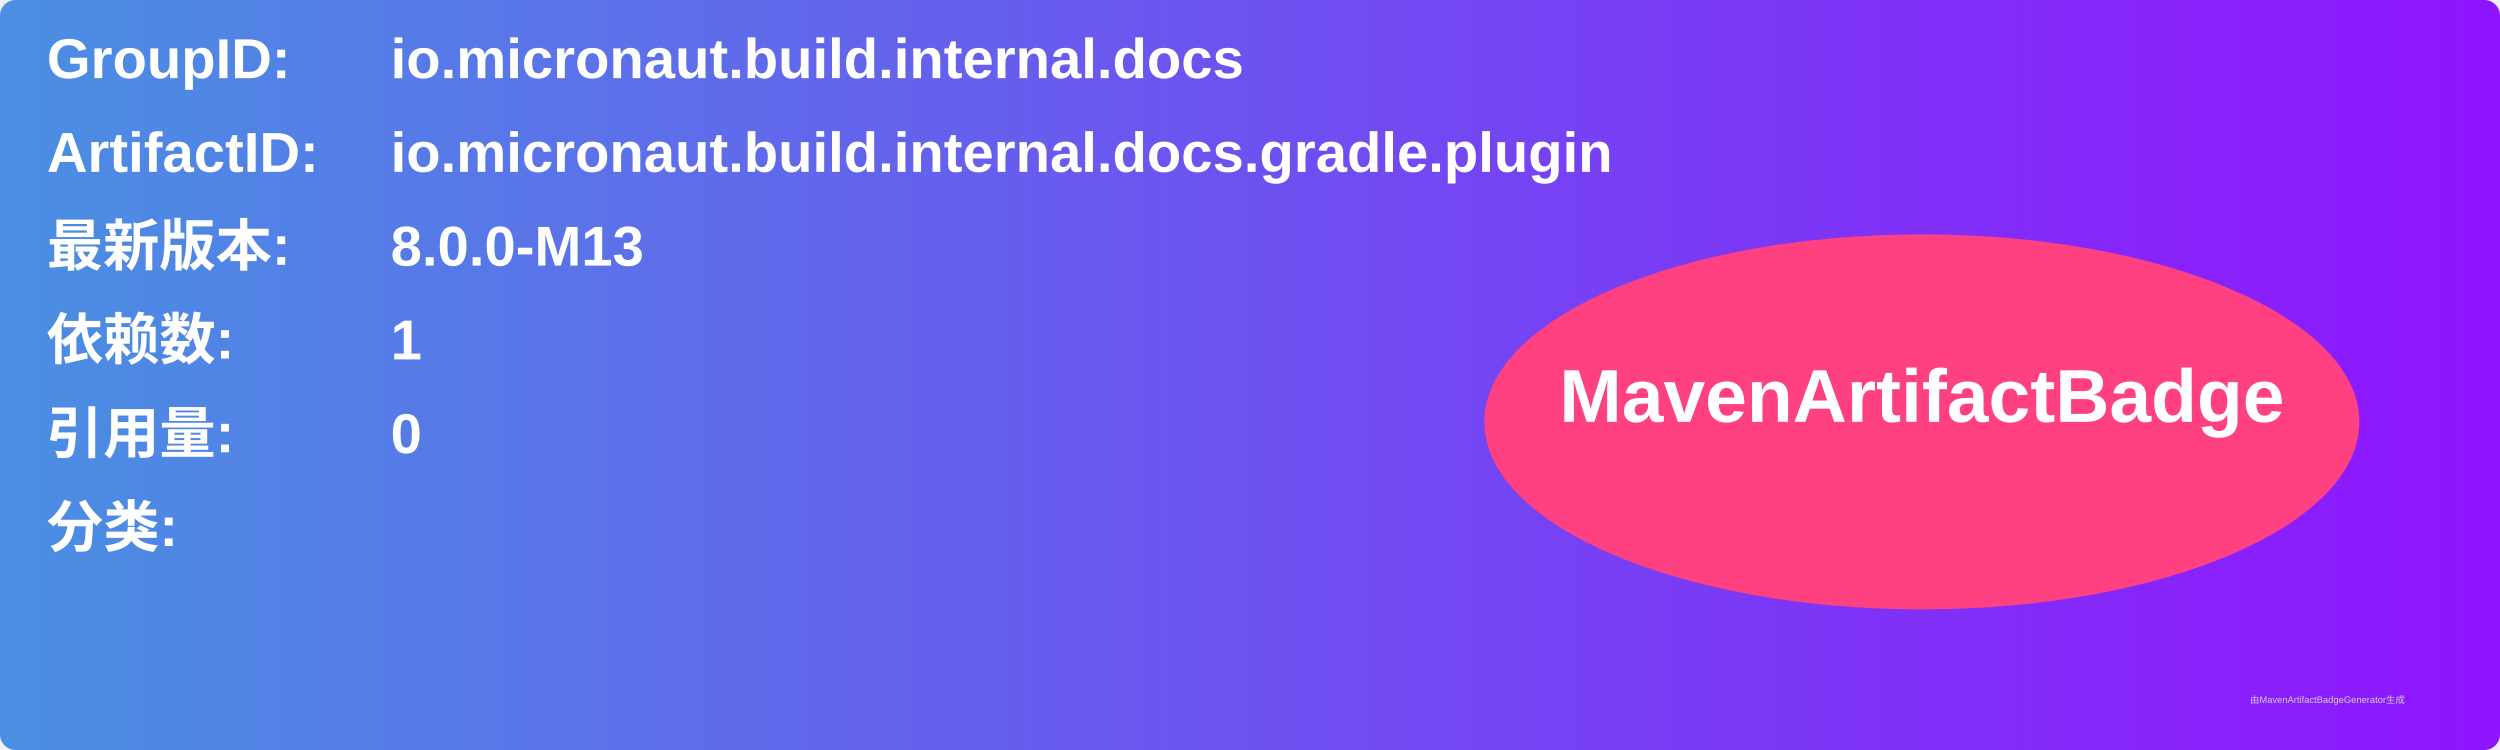
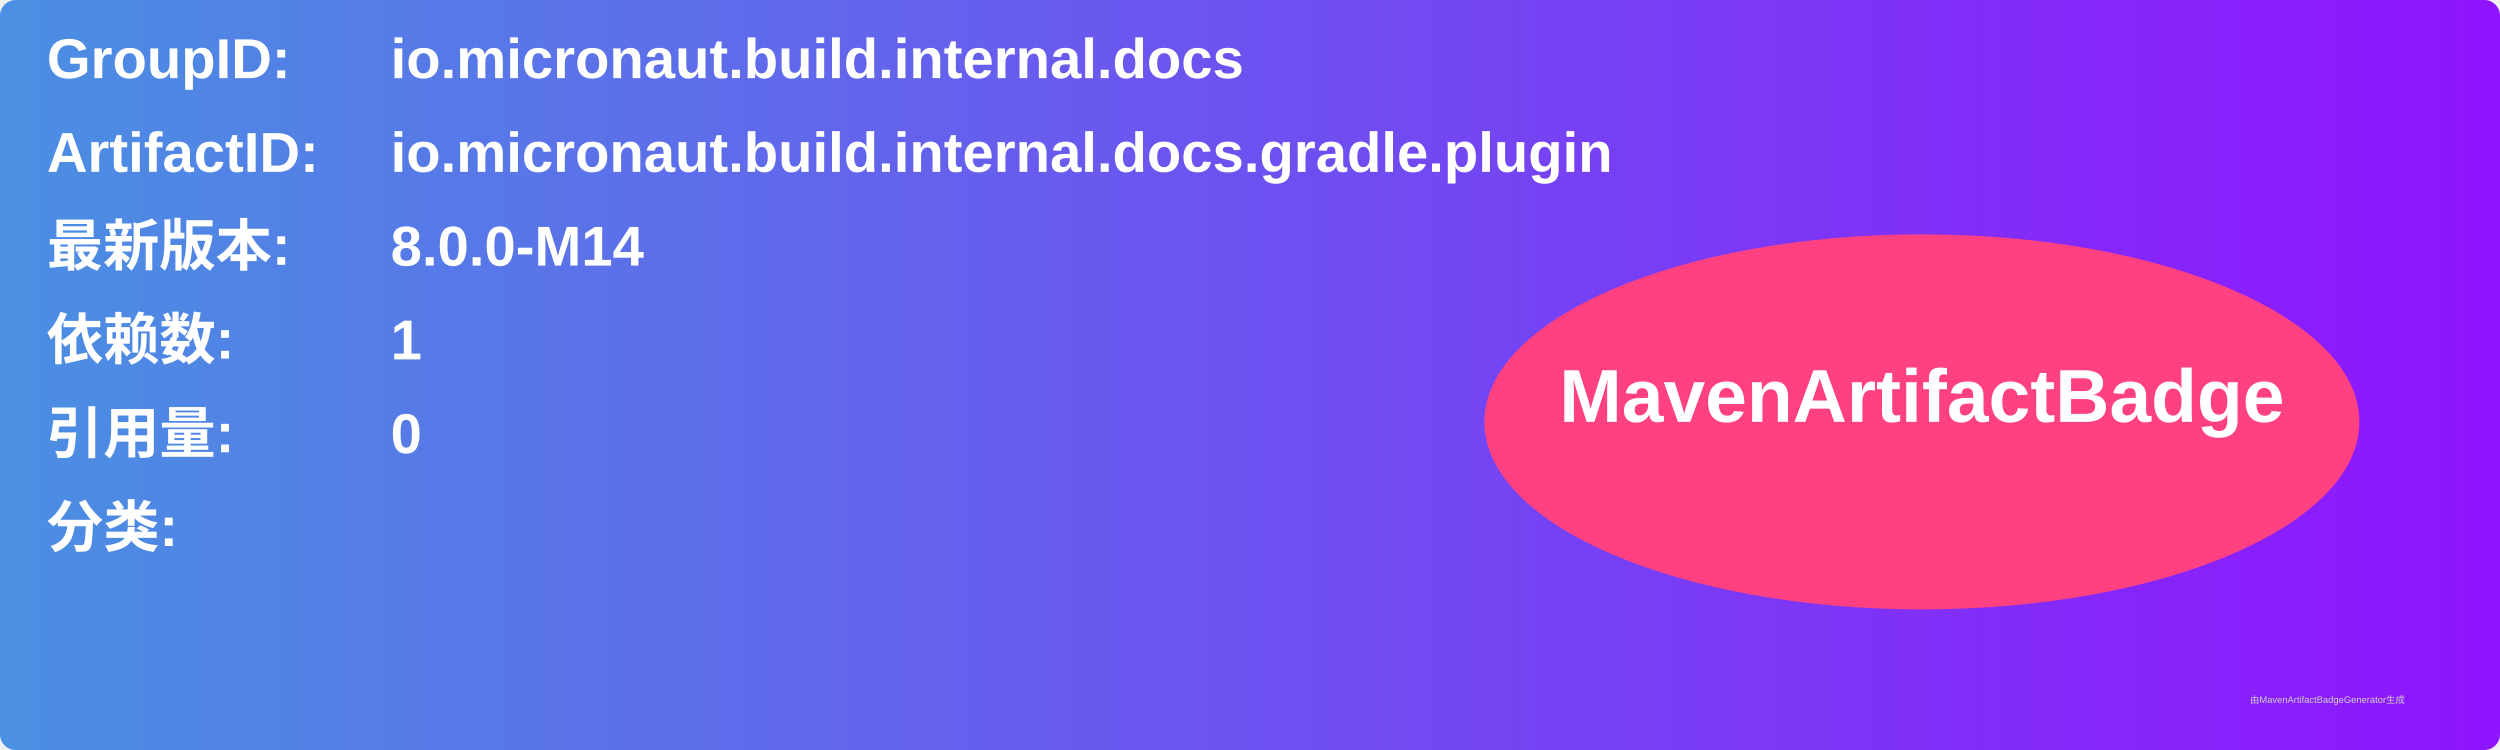
<svg xmlns="http://www.w3.org/2000/svg" width="800" height="240" viewBox="0 0 800 240">
  <linearGradient id="grad" x1="0%" y1="0%" x2="100%" y2="0%">
    <stop offset="0%" stop-color="#4a90e2" />
    <stop offset="100%" stop-color="#9013fe" />
  </linearGradient>
  <rect width="100%" height="100%" rx="5" ry="5" fill="url(#grad)" />
  <g transform="translate(15, 15)">
    <text x="0" y="10" font-family="Arial" font-size="18" fill="white" font-weight="bold" width="260">GroupID:</text>
    <text x="110" y="10" font-family="Arial" font-size="18" fill="white" font-weight="bold" width="460">io.micronaut.build.internal.docs</text>
    <text x="0" y="40" font-family="Arial" font-size="18" fill="white" font-weight="bold" width="260">ArtifactID:</text>
    <text x="110" y="40" font-family="Arial" font-size="18" fill="white" font-weight="bold" width="460">io.micronaut.build.internal.docs.gradle.plugin</text>
    <text x="0" y="70" font-family="Arial" font-size="18" fill="white" font-weight="bold">最新版本:</text>
    <text x="110" y="70" font-family="Arial" font-size="18" fill="white" font-weight="bold">
-       <tspan font-weight="bold">8.0.0-M13</tspan>
+       <tspan font-weight="bold">8.0.0-M14</tspan>
    </text>
    <text x="0" y="100" font-family="Arial" font-size="18" fill="white" font-weight="bold">依赖数: </text>
    <text x="110" y="100" font-family="Arial" font-size="18" fill="white">
      <tspan font-weight="bold">1</tspan>
    </text>
    <text x="0" y="130" font-family="Arial" font-size="18" fill="white" font-weight="bold">引用量: </text>
    <text x="110" y="130" font-family="Arial" font-size="18" fill="white">
      <tspan font-weight="bold">0</tspan>
    </text>
    <text x="0" y="160" font-family="Arial" font-size="18" fill="white" font-weight="bold">分类:</text>
    <text x="10" y="190" font-family="Arial" font-size="10" fill="white">
      <tspan font-weight="bold" />
    </text>
    <ellipse cx="600" cy="120" rx="140" ry="60" fill="#ff4081" />
    <text x="600" y="120" text-anchor="middle" font-family="Arial" font-size="24" fill="white" font-weight="bold">MavenArtifactBadge</text>
  </g>
  <text x="720" y="225" font-family="Arial" font-size="3" fill="#d0d0d0">由MavenArtifactBadgeGenerator生成</text>
</svg>
